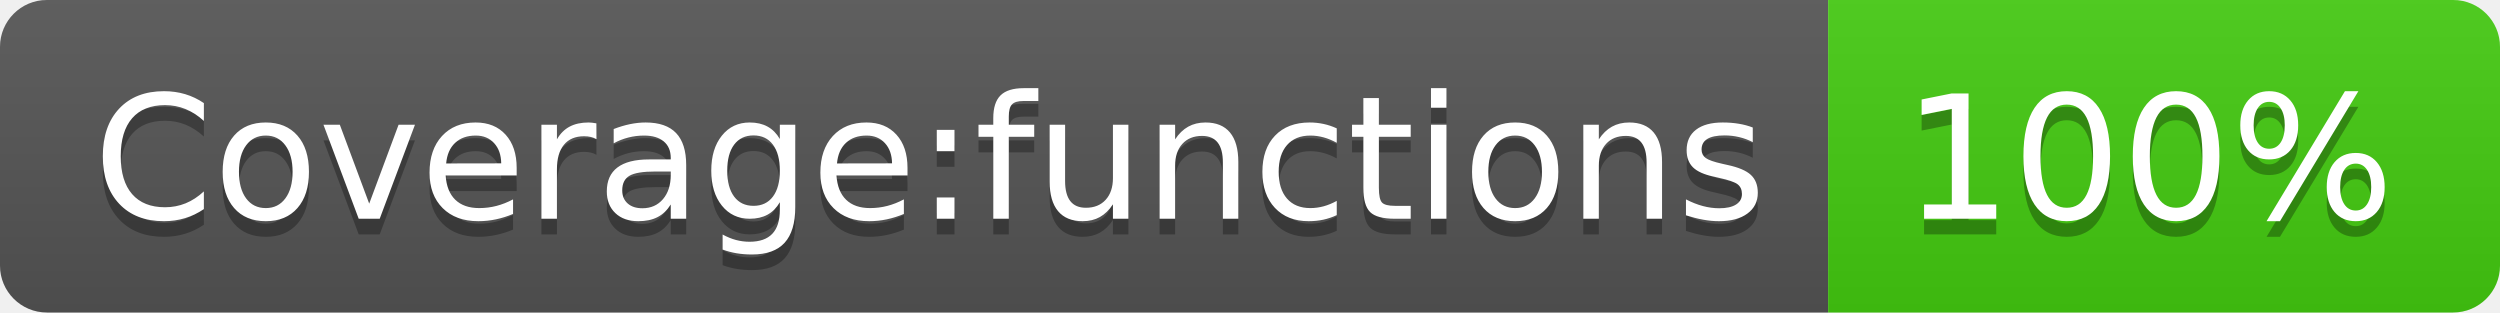
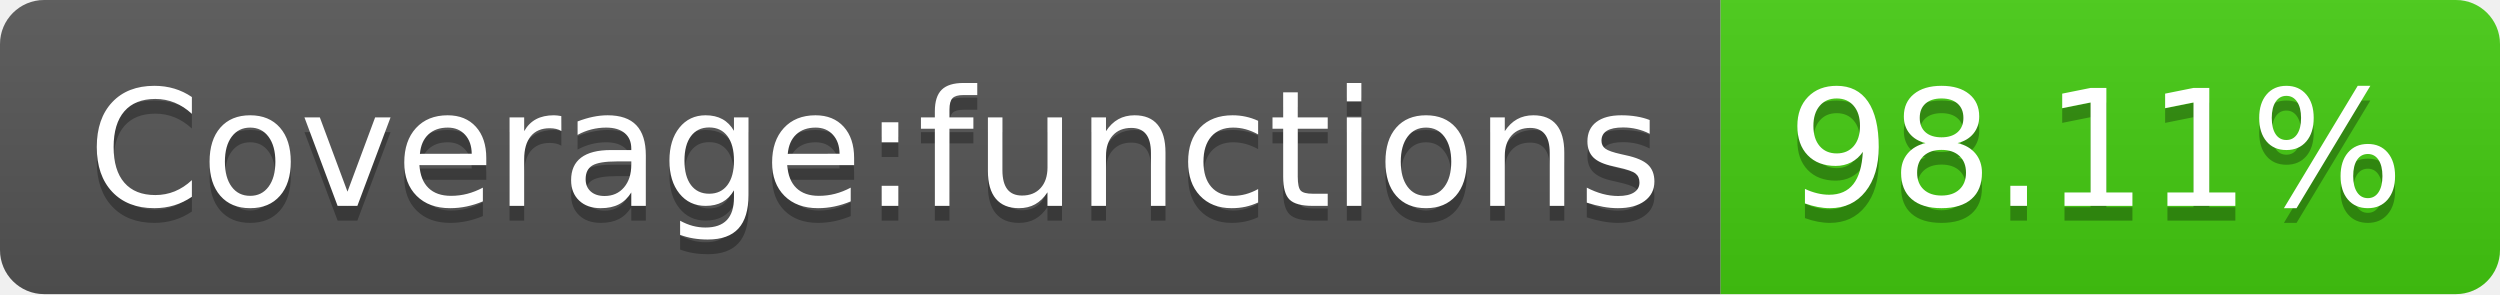
- <svg xmlns="http://www.w3.org/2000/svg" width="160" height="20" role="img" aria-label="Coverage:functions: 100%">
+ <svg xmlns="http://www.w3.org/2000/svg" width="170" height="20" role="img" aria-label="Coverage:functions: 98.11%">
  <linearGradient id="s" x2="0" y2="100%">
    <stop offset="0" stop-color="#bbb" stop-opacity=".1" />
    <stop offset="1" stop-opacity=".1" />
  </linearGradient>
  <clipPath id="r">
-     <rect width="160" height="20" rx="3" fill="#fff" />
+     <rect width="170" height="20" rx="3" fill="#fff" />
  </clipPath>
  <g clip-path="url(#r)">
    <rect width="117" height="20" fill="#555" />
-     <rect x="117" width="43" height="20" fill="#4c1" />
-     <rect width="160" height="20" fill="url(#s)" />
+     <rect x="117" width="53" height="20" fill="#4c1" />
+     <rect width="170" height="20" fill="url(#s)" />
  </g>
  <g fill="#fff" text-anchor="middle" font-family="Verdana,Geneva,DejaVu Sans,sans-serif" text-rendering="geometricPrecision" font-size="110">
    <text aria-hidden="true" x="595" y="150" fill="#010101" fill-opacity=".3" transform="scale(.1)" textLength="1070">Coverage:functions</text>
    <text x="595" y="140" transform="scale(.1)" fill="#fff" textLength="1070">Coverage:functions</text>
-     <text aria-hidden="true" x="1375" y="150" fill="#010101" fill-opacity=".3" transform="scale(.1)" textLength="330">100%</text>
-     <text x="1375" y="140" transform="scale(.1)" fill="#fff" textLength="330">100%</text>
+     <text aria-hidden="true" x="1425" y="150" fill="#010101" fill-opacity=".3" transform="scale(.1)" textLength="430">98.11%</text>
+     <text x="1425" y="140" transform="scale(.1)" fill="#fff" textLength="430">98.11%</text>
  </g>
</svg>
